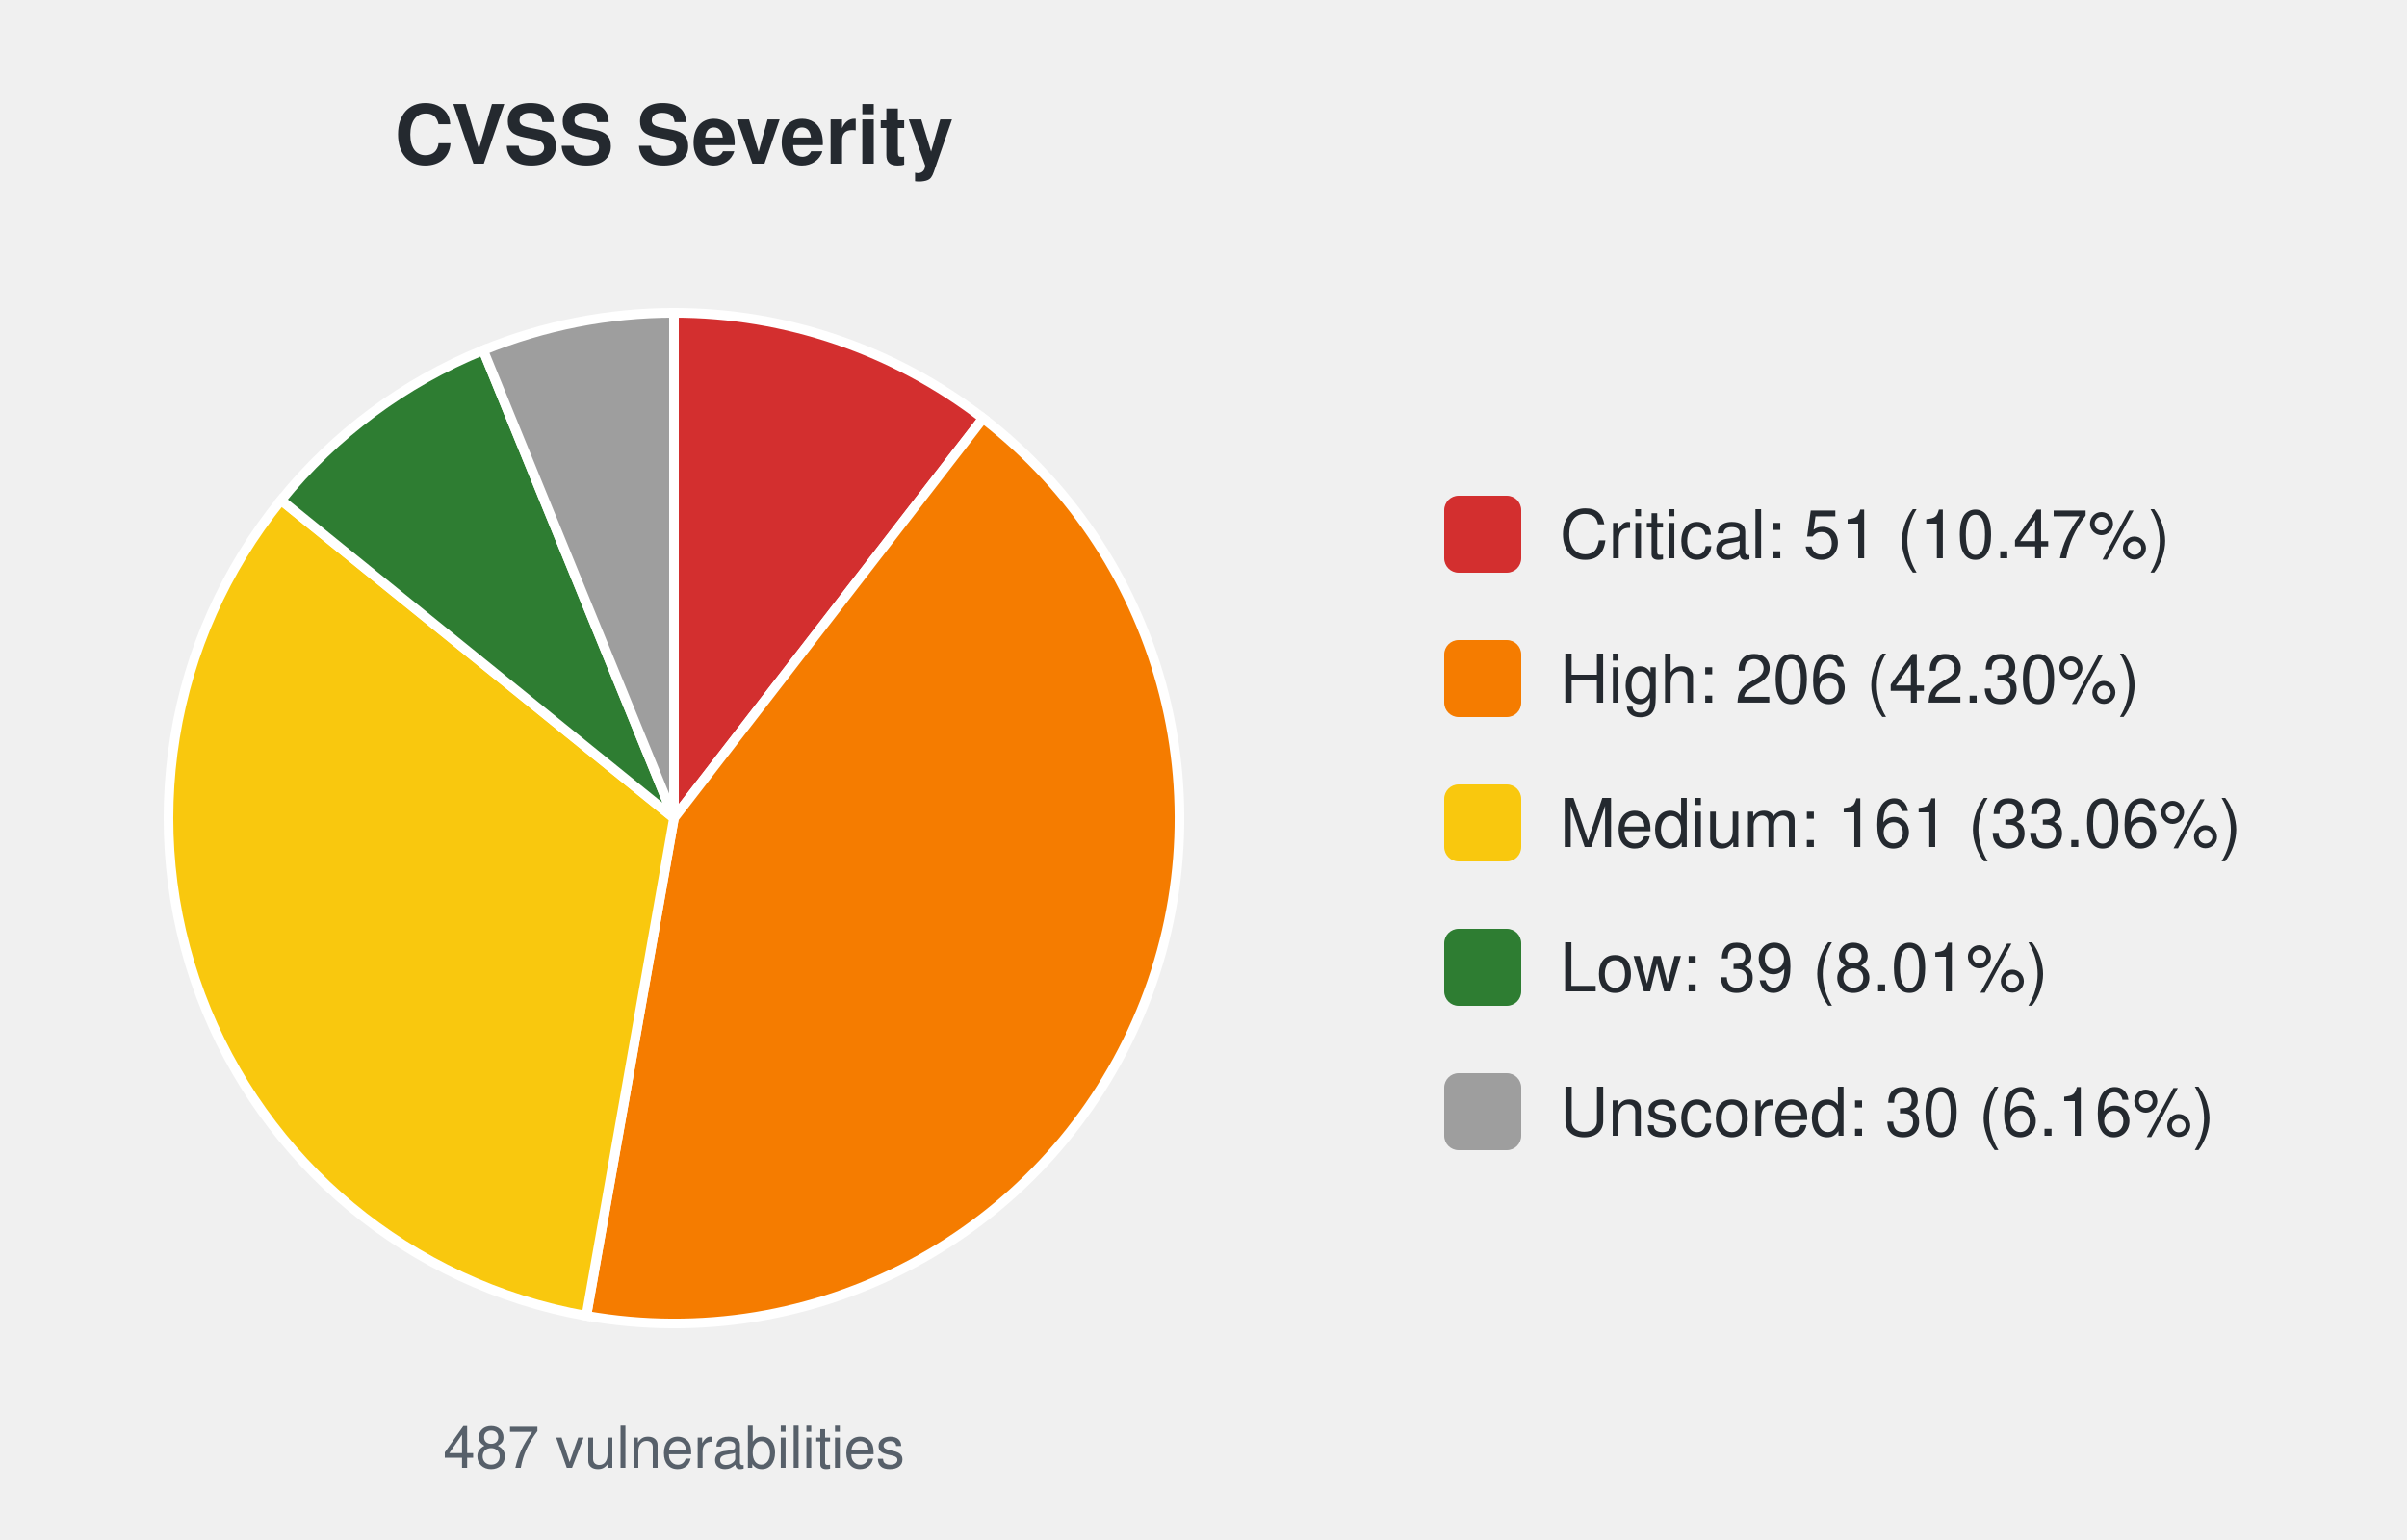
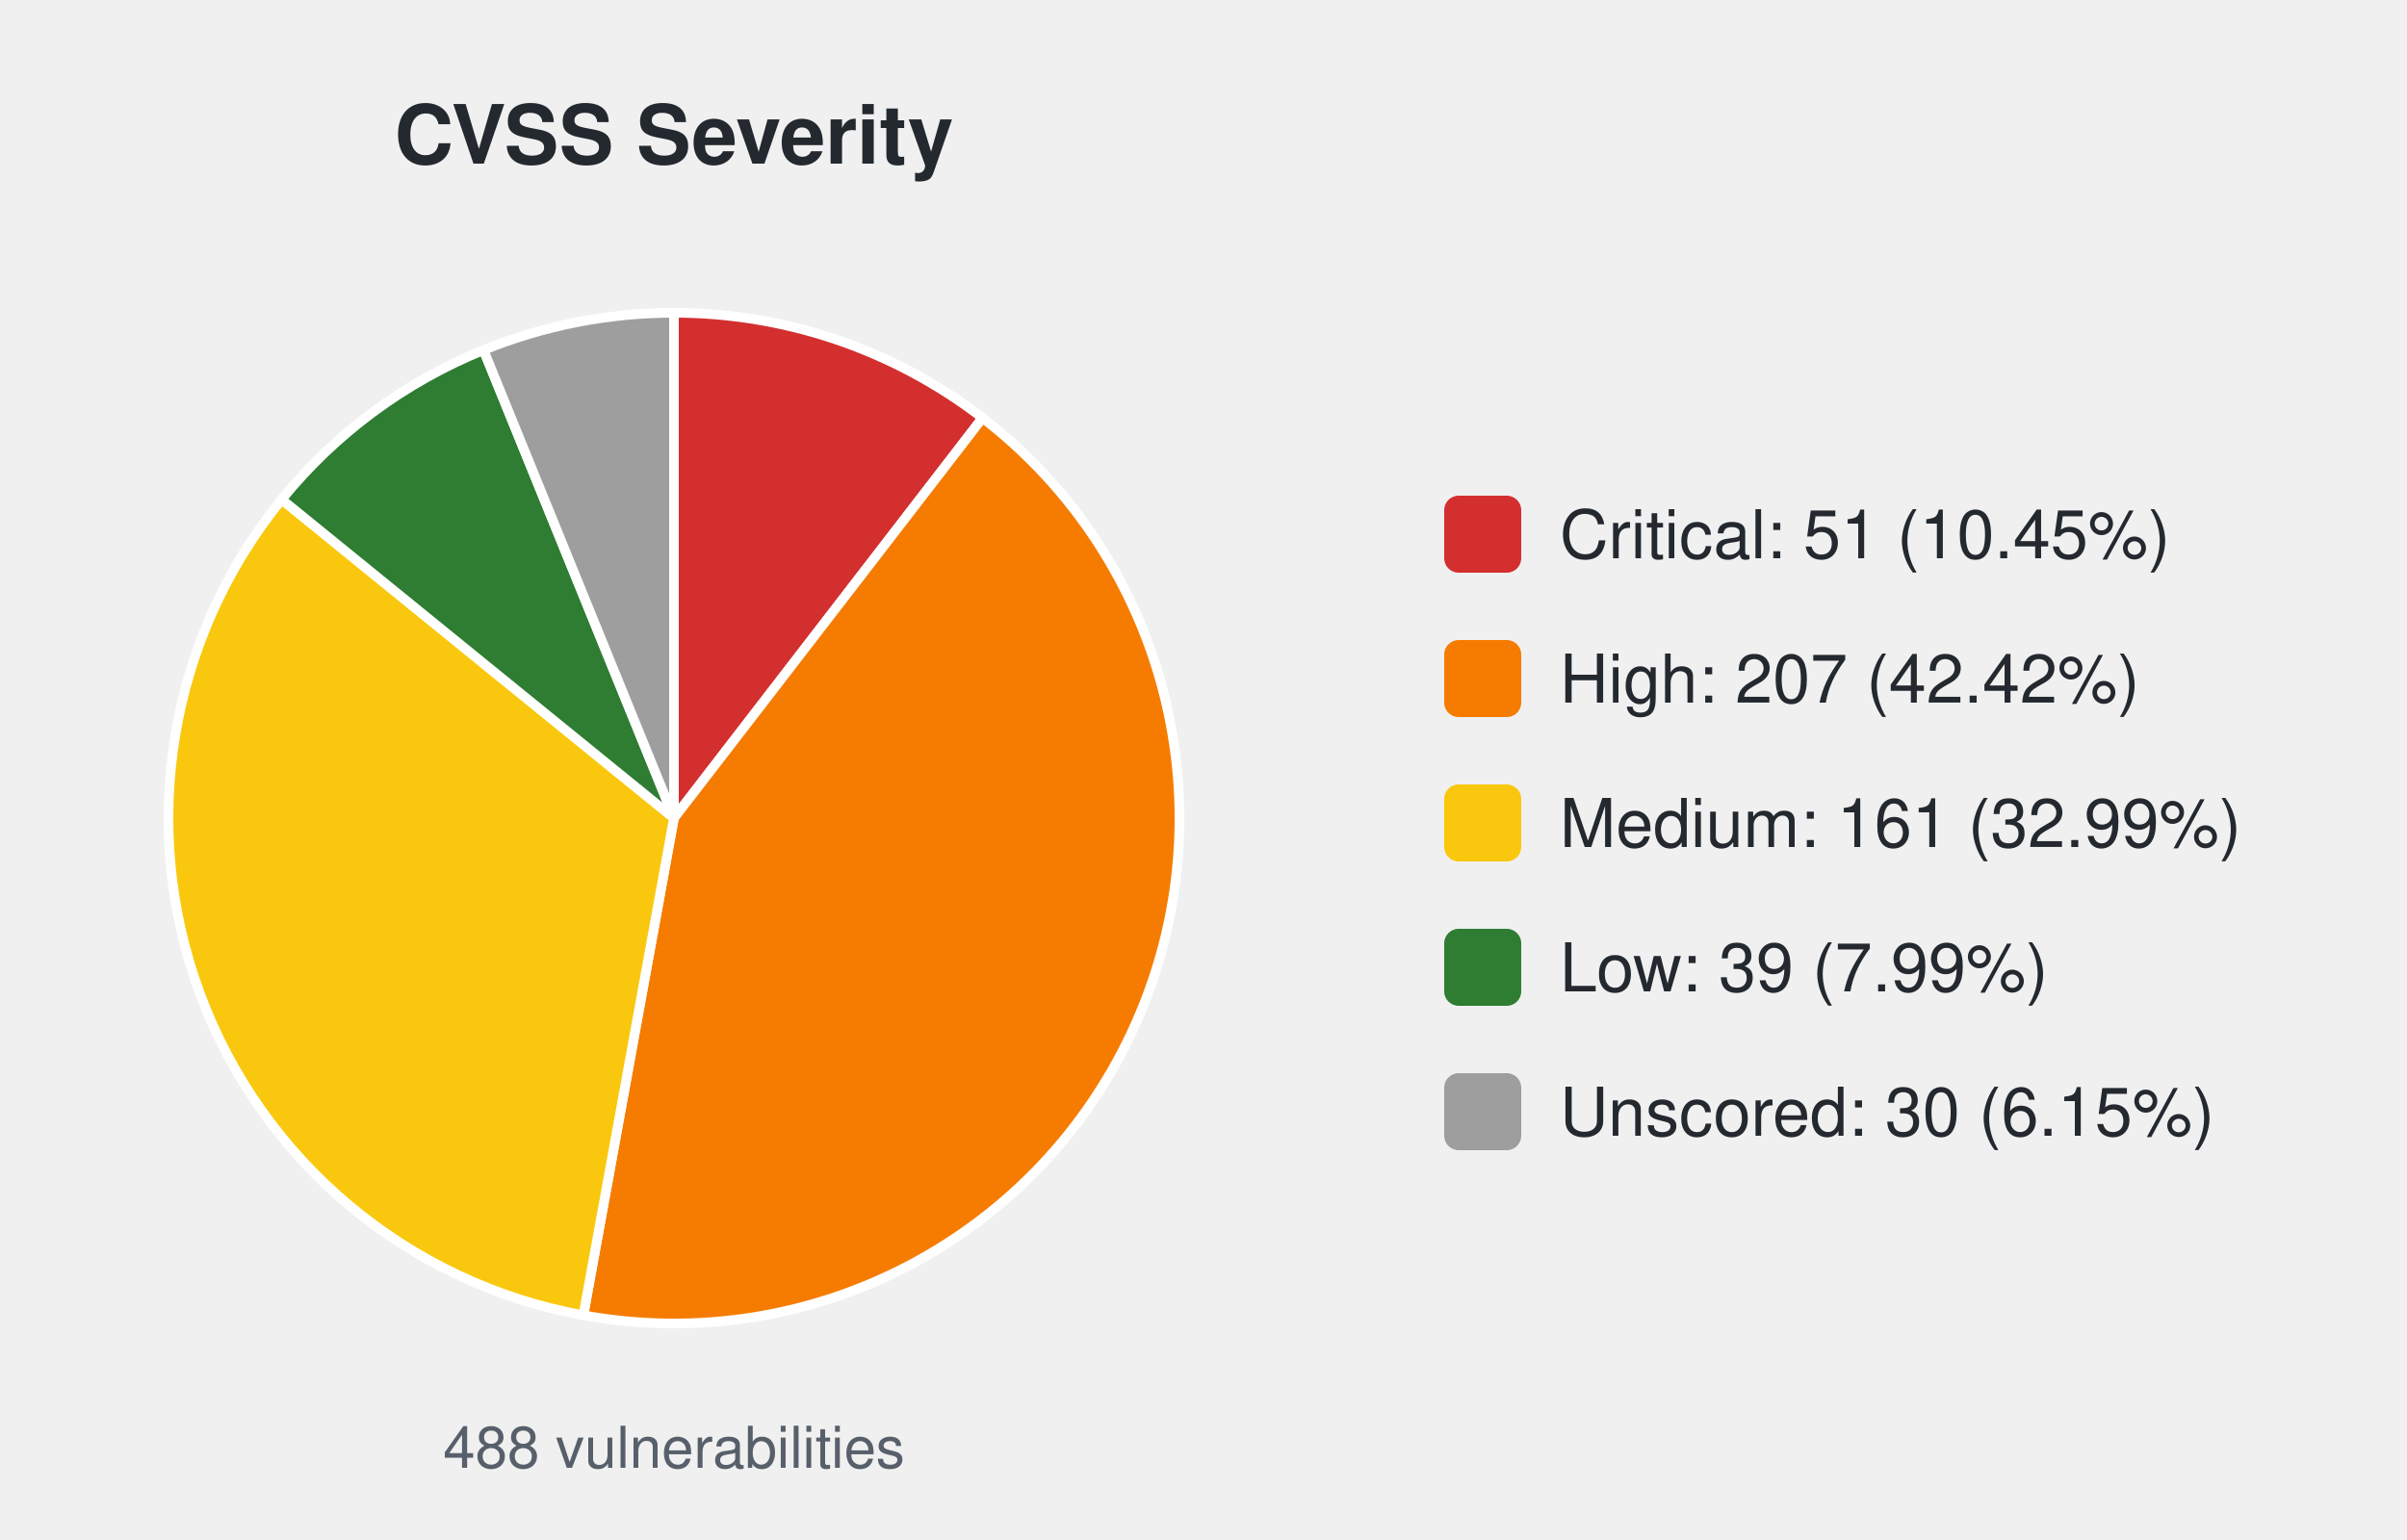
<svg xmlns="http://www.w3.org/2000/svg" width="500" height="320" viewBox="0 0 500 320" font-family="-apple-system,Segoe UI,Helvetica,Arial,sans-serif">
  <text x="140.0" y="34" font-size="17" font-weight="600" text-anchor="middle" fill="#24292f">CVSS Severity</text>
-   <path d="M140.00,170.00 L140.00,65.00 A105.0,105.0 0 0 1 204.21,86.92 Z" fill="#d32f2f" stroke="#ffffff" stroke-width="2" />
-   <path d="M140.00,170.00 L204.21,86.92 A105.0,105.0 0 0 1 121.80,273.41 Z" fill="#f57c00" stroke="#ffffff" stroke-width="2" />
-   <path d="M140.00,170.00 L121.80,273.41 A105.0,105.0 0 0 1 58.39,103.93 Z" fill="#f9c80e" stroke="#ffffff" stroke-width="2" />
-   <path d="M140.00,170.00 L58.39,103.93 A105.0,105.0 0 0 1 100.37,72.77 Z" fill="#2e7d32" stroke="#ffffff" stroke-width="2" />
-   <path d="M140.00,170.00 L100.37,72.77 A105.0,105.0 0 0 1 140.00,65.00 Z" fill="#9e9e9e" stroke="#ffffff" stroke-width="2" />
-   <text x="140.0" y="305" font-size="12" text-anchor="middle" fill="#57606a">487 vulnerabilities</text>
+   <path d="M140.00,170.00 L140.00,65.00 A105.0,105.0 0 0 1 204.10,86.84 Z" fill="#d32f2f" stroke="#ffffff" stroke-width="2" />
+   <path d="M140.00,170.00 L204.10,86.84 A105.0,105.0 0 0 1 121.18,273.30 Z" fill="#f57c00" stroke="#ffffff" stroke-width="2" />
+   <path d="M140.00,170.00 L121.18,273.30 A105.0,105.0 0 0 1 58.51,103.78 Z" fill="#f9c80e" stroke="#ffffff" stroke-width="2" />
+   <path d="M140.00,170.00 L58.51,103.78 A105.0,105.0 0 0 1 100.44,72.74 Z" fill="#2e7d32" stroke="#ffffff" stroke-width="2" />
+   <path d="M140.00,170.00 L100.44,72.74 A105.0,105.0 0 0 1 140.00,65.00 Z" fill="#9e9e9e" stroke="#ffffff" stroke-width="2" />
+   <text x="140.0" y="305" font-size="12" text-anchor="middle" fill="#57606a">488 vulnerabilities</text>
  <rect x="300.0" y="103.0" width="16" height="16" rx="3" fill="#d32f2f" />
-   <text x="324.0" y="116.0" font-size="14" fill="#24292f">Critical: 51 (10.47%)</text>
+   <text x="324.0" y="116.0" font-size="14" fill="#24292f">Critical: 51 (10.45%)</text>
  <rect x="300.0" y="133.0" width="16" height="16" rx="3" fill="#f57c00" />
-   <text x="324.0" y="146.0" font-size="14" fill="#24292f">High: 206 (42.30%)</text>
+   <text x="324.0" y="146.0" font-size="14" fill="#24292f">High: 207 (42.42%)</text>
  <rect x="300.0" y="163.0" width="16" height="16" rx="3" fill="#f9c80e" />
-   <text x="324.0" y="176.0" font-size="14" fill="#24292f">Medium: 161 (33.06%)</text>
+   <text x="324.0" y="176.0" font-size="14" fill="#24292f">Medium: 161 (32.99%)</text>
  <rect x="300.0" y="193.0" width="16" height="16" rx="3" fill="#2e7d32" />
-   <text x="324.0" y="206.0" font-size="14" fill="#24292f">Low: 39 (8.01%)</text>
+   <text x="324.0" y="206.0" font-size="14" fill="#24292f">Low: 39 (7.99%)</text>
  <rect x="300.0" y="223.0" width="16" height="16" rx="3" fill="#9e9e9e" />
-   <text x="324.0" y="236.0" font-size="14" fill="#24292f">Unscored: 30 (6.16%)</text>
+   <text x="324.0" y="236.0" font-size="14" fill="#24292f">Unscored: 30 (6.15%)</text>
</svg>
